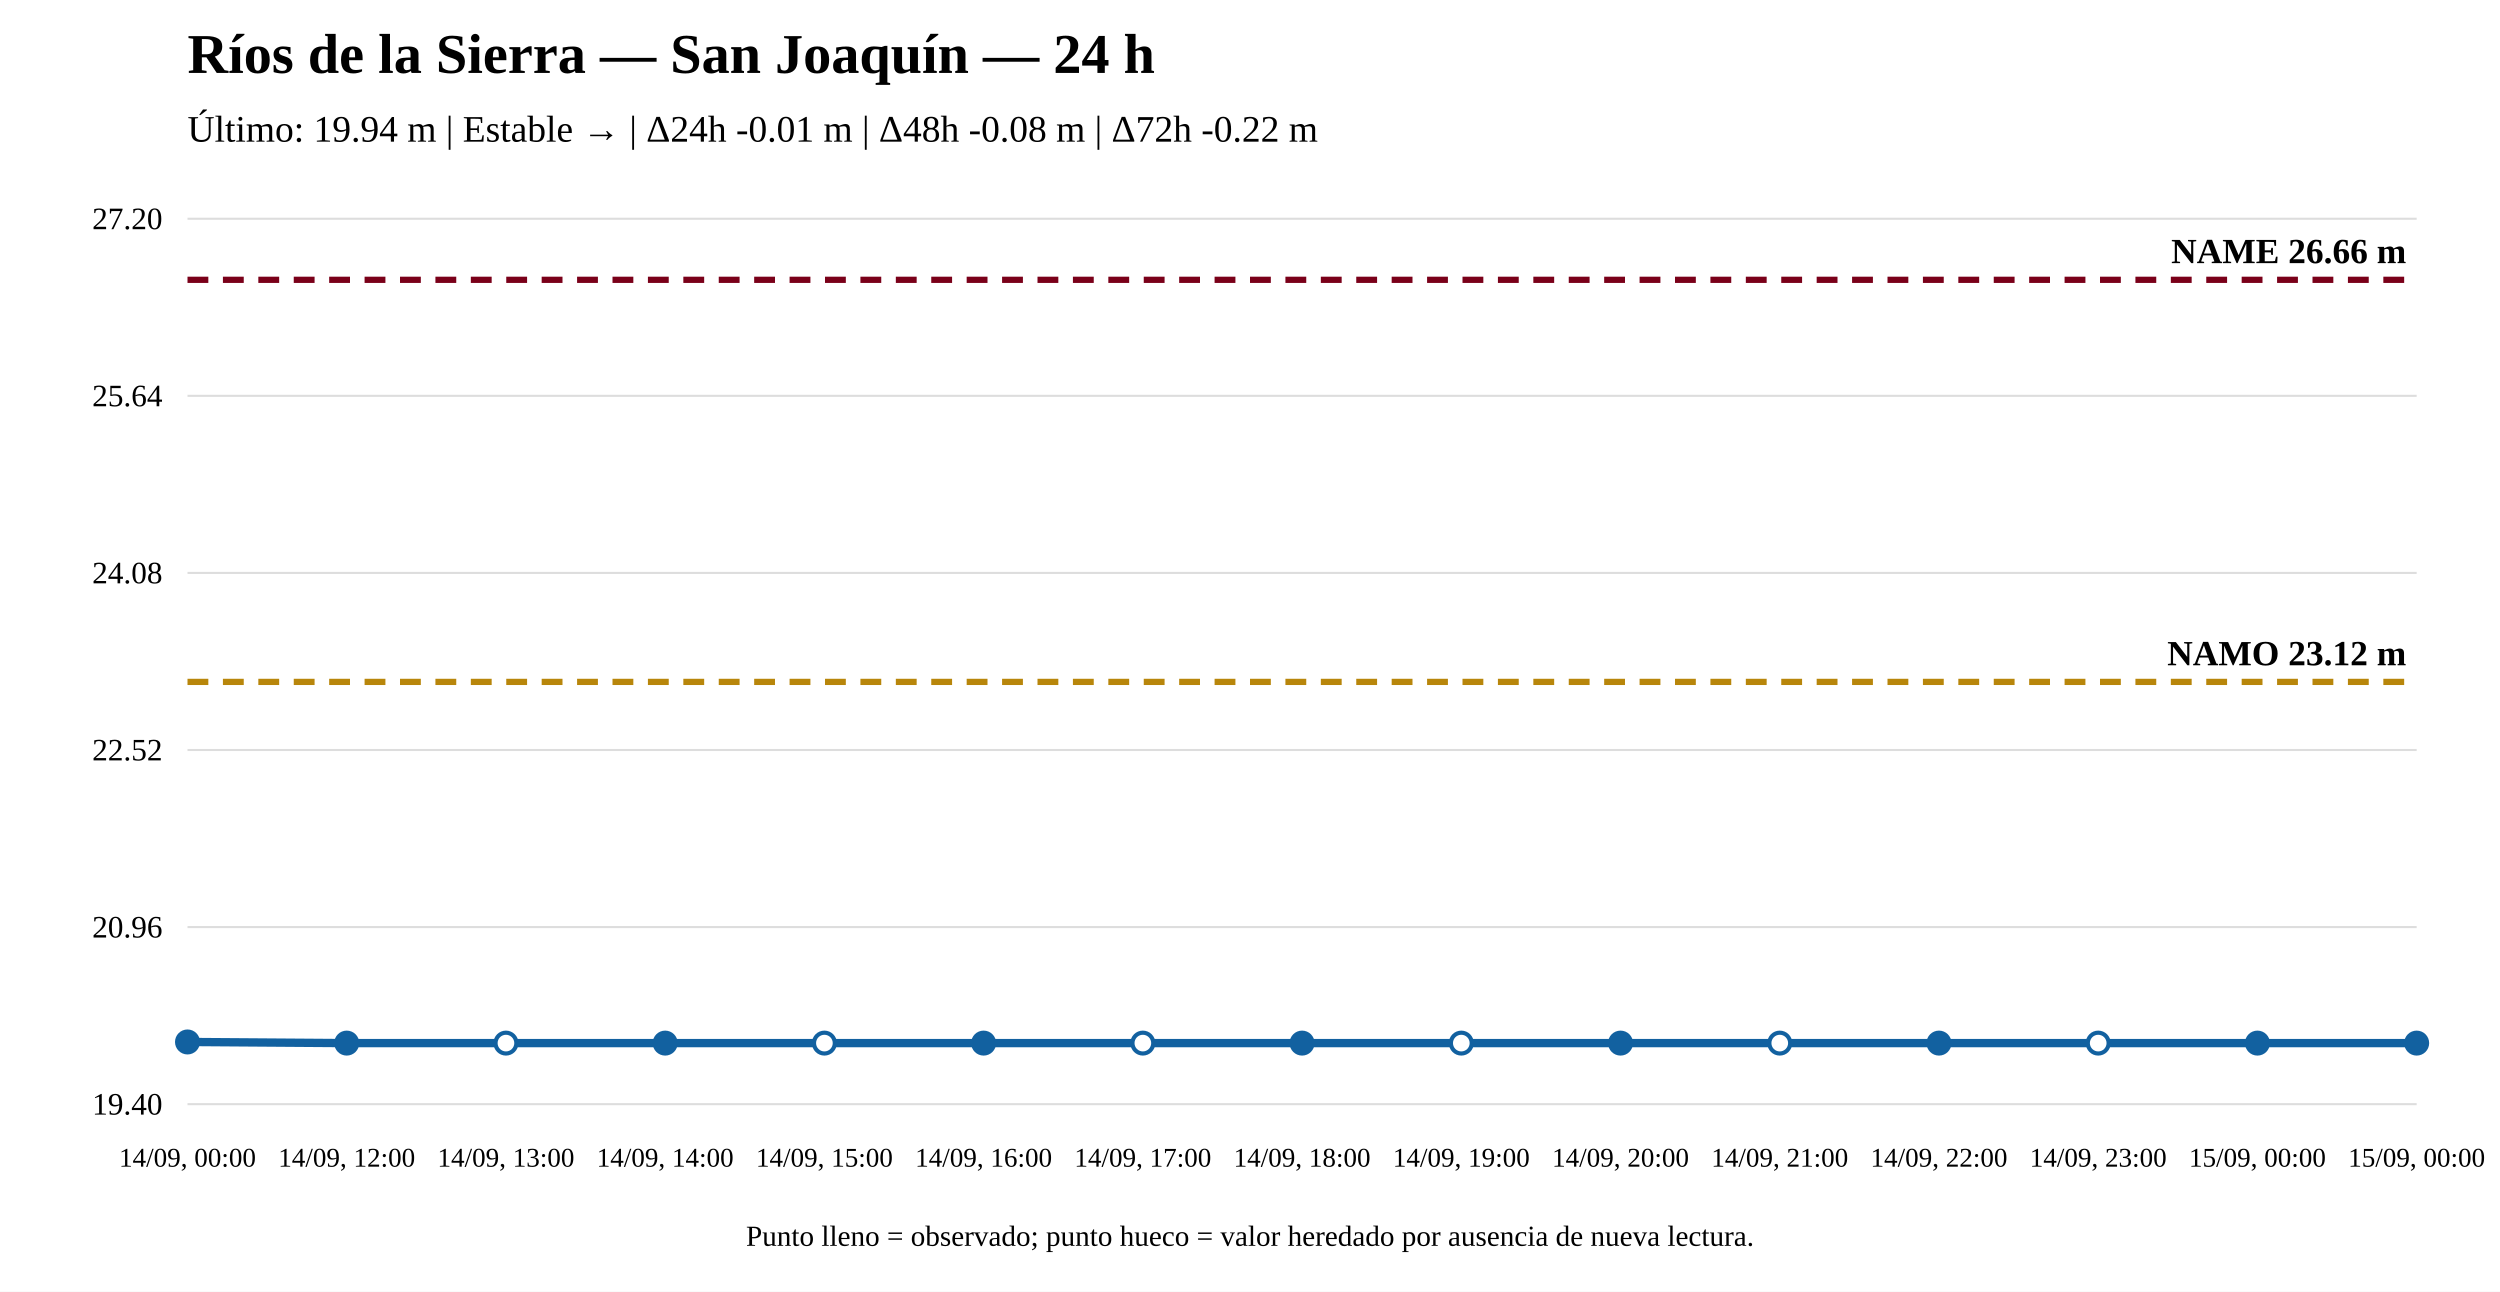
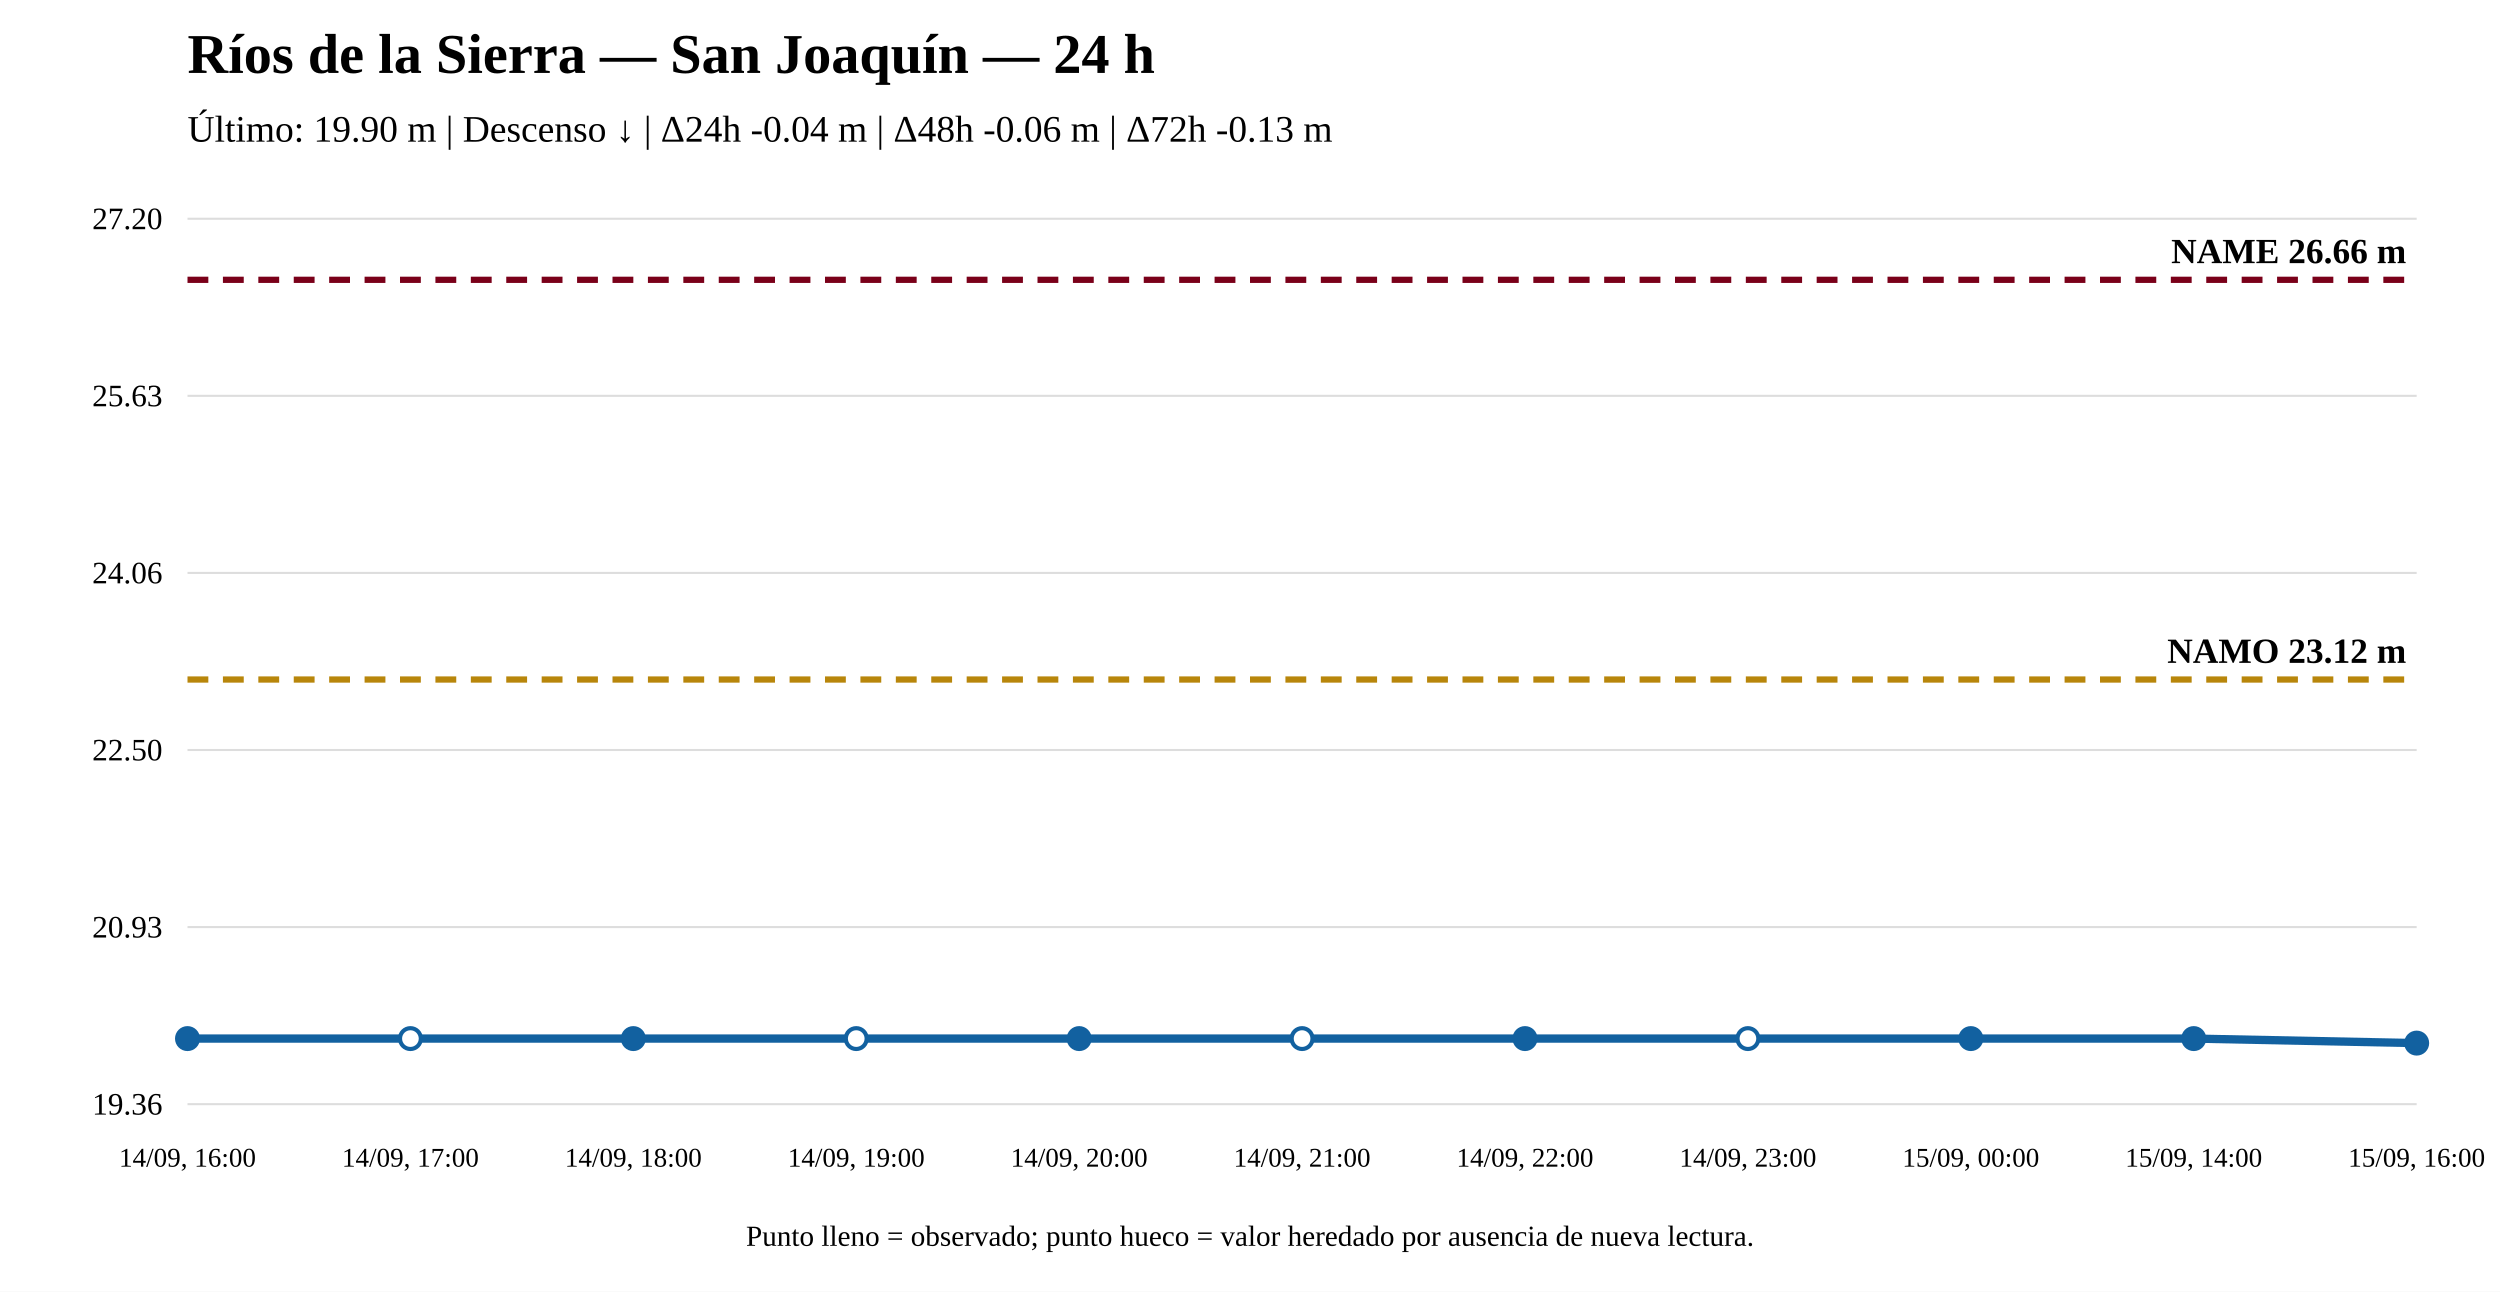
<svg xmlns="http://www.w3.org/2000/svg" width="1200" height="620" viewBox="0 0 1200 620">
  <rect width="100%" height="100%" fill="white" />
  <text x="90" y="35" font-size="27" font-weight="bold">Ríos de la Sierra — San Joaquín — 24 h</text>
-   <text x="90" y="68" font-size="18">Último: 19.94 m | Estable → | Δ24h -0.01 m | Δ48h -0.08 m | Δ72h -0.22 m</text>
+   <text x="90" y="68" font-size="18">Último: 19.90 m | Descenso ↓ | Δ24h -0.04 m | Δ48h -0.06 m | Δ72h -0.13 m</text>
  <line x1="90" y1="530" x2="1160" y2="530" stroke="#ddd" />
  <line x1="90" y1="445" x2="1160" y2="445" stroke="#ddd" />
  <line x1="90" y1="360" x2="1160" y2="360" stroke="#ddd" />
  <line x1="90" y1="275" x2="1160" y2="275" stroke="#ddd" />
  <line x1="90" y1="190" x2="1160" y2="190" stroke="#ddd" />
  <line x1="90" y1="105" x2="1160" y2="105" stroke="#ddd" />
-   <text x="78" y="535" text-anchor="end" font-size="15">19.40</text>
-   <text x="78" y="450" text-anchor="end" font-size="15">20.96</text>
-   <text x="78" y="365" text-anchor="end" font-size="15">22.52</text>
-   <text x="78" y="280" text-anchor="end" font-size="15">24.08</text>
-   <text x="78" y="195" text-anchor="end" font-size="15">25.64</text>
+   <text x="78" y="535" text-anchor="end" font-size="15">19.36</text>
+   <text x="78" y="450" text-anchor="end" font-size="15">20.93</text>
+   <text x="78" y="365" text-anchor="end" font-size="15">22.50</text>
+   <text x="78" y="280" text-anchor="end" font-size="15">24.06</text>
+   <text x="78" y="195" text-anchor="end" font-size="15">25.63</text>
  <text x="78" y="110" text-anchor="end" font-size="15">27.20</text>
-   <line x1="90" y1="327.314" x2="1160" y2="327.314" stroke="#b8860b" stroke-width="3" stroke-dasharray="10 7" />
-   <text x="1155" y="319.314" text-anchor="end" font-size="17" font-weight="bold">NAMO 23.12 m</text>
+   <line x1="90" y1="326.172" x2="1160" y2="326.172" stroke="#b8860b" stroke-width="3" stroke-dasharray="10 7" />
+   <text x="1155" y="318.172" text-anchor="end" font-size="17" font-weight="bold">NAMO 23.12 m</text>
  <line x1="90" y1="134.31" x2="1160" y2="134.31" stroke="#7a0019" stroke-width="3" stroke-dasharray="10 7" />
  <text x="1155" y="126.31" text-anchor="end" font-size="17" font-weight="bold">NAME 26.66 m</text>
-   <polyline fill="none" stroke="#1261a0" stroke-width="4" points="90,500.144 166.429,500.69 242.857,500.69 319.286,500.69 395.714,500.69 472.143,500.69 548.571,500.69 625,500.69 701.429,500.69 777.857,500.69 854.286,500.69 930.714,500.69 1007.143,500.69 1083.571,500.69 1160,500.69" />
-   <circle cx="90" cy="500.144" r="5" fill="#1261a0" stroke="#1261a0" stroke-width="2" />
-   <circle cx="166.429" cy="500.69" r="5" fill="#1261a0" stroke="#1261a0" stroke-width="2" />
-   <circle cx="242.857" cy="500.69" r="5" fill="white" stroke="#1261a0" stroke-width="2" />
-   <circle cx="319.286" cy="500.69" r="5" fill="#1261a0" stroke="#1261a0" stroke-width="2" />
-   <circle cx="395.714" cy="500.69" r="5" fill="white" stroke="#1261a0" stroke-width="2" />
-   <circle cx="472.143" cy="500.69" r="5" fill="#1261a0" stroke="#1261a0" stroke-width="2" />
-   <circle cx="548.571" cy="500.69" r="5" fill="white" stroke="#1261a0" stroke-width="2" />
-   <circle cx="625" cy="500.69" r="5" fill="#1261a0" stroke="#1261a0" stroke-width="2" />
-   <circle cx="701.429" cy="500.69" r="5" fill="white" stroke="#1261a0" stroke-width="2" />
-   <circle cx="777.857" cy="500.69" r="5" fill="#1261a0" stroke="#1261a0" stroke-width="2" />
-   <circle cx="854.286" cy="500.69" r="5" fill="white" stroke="#1261a0" stroke-width="2" />
-   <circle cx="930.714" cy="500.69" r="5" fill="#1261a0" stroke="#1261a0" stroke-width="2" />
-   <circle cx="1007.143" cy="500.69" r="5" fill="white" stroke="#1261a0" stroke-width="2" />
-   <circle cx="1083.571" cy="500.69" r="5" fill="#1261a0" stroke="#1261a0" stroke-width="2" />
+   <polyline fill="none" stroke="#1261a0" stroke-width="4" points="90,498.522 197,498.522 304,498.522 411,498.522 518,498.522 625,498.522 732,498.522 839,498.522 946,498.522 1053,498.522 1160,500.69" />
+   <circle cx="90" cy="498.522" r="5" fill="#1261a0" stroke="#1261a0" stroke-width="2" />
+   <circle cx="197" cy="498.522" r="5" fill="white" stroke="#1261a0" stroke-width="2" />
+   <circle cx="304" cy="498.522" r="5" fill="#1261a0" stroke="#1261a0" stroke-width="2" />
+   <circle cx="411" cy="498.522" r="5" fill="white" stroke="#1261a0" stroke-width="2" />
+   <circle cx="518" cy="498.522" r="5" fill="#1261a0" stroke="#1261a0" stroke-width="2" />
+   <circle cx="625" cy="498.522" r="5" fill="white" stroke="#1261a0" stroke-width="2" />
+   <circle cx="732" cy="498.522" r="5" fill="#1261a0" stroke="#1261a0" stroke-width="2" />
+   <circle cx="839" cy="498.522" r="5" fill="white" stroke="#1261a0" stroke-width="2" />
+   <circle cx="946" cy="498.522" r="5" fill="#1261a0" stroke="#1261a0" stroke-width="2" />
+   <circle cx="1053" cy="498.522" r="5" fill="#1261a0" stroke="#1261a0" stroke-width="2" />
  <circle cx="1160" cy="500.69" r="5" fill="#1261a0" stroke="#1261a0" stroke-width="2" />
-   <text x="90" y="560" text-anchor="middle" font-size="13">14/09, 00:00</text>
-   <text x="166.429" y="560" text-anchor="middle" font-size="13">14/09, 12:00</text>
-   <text x="242.857" y="560" text-anchor="middle" font-size="13">14/09, 13:00</text>
-   <text x="319.286" y="560" text-anchor="middle" font-size="13">14/09, 14:00</text>
-   <text x="395.714" y="560" text-anchor="middle" font-size="13">14/09, 15:00</text>
-   <text x="472.143" y="560" text-anchor="middle" font-size="13">14/09, 16:00</text>
-   <text x="548.571" y="560" text-anchor="middle" font-size="13">14/09, 17:00</text>
-   <text x="625" y="560" text-anchor="middle" font-size="13">14/09, 18:00</text>
-   <text x="701.429" y="560" text-anchor="middle" font-size="13">14/09, 19:00</text>
-   <text x="777.857" y="560" text-anchor="middle" font-size="13">14/09, 20:00</text>
-   <text x="854.286" y="560" text-anchor="middle" font-size="13">14/09, 21:00</text>
-   <text x="930.714" y="560" text-anchor="middle" font-size="13">14/09, 22:00</text>
-   <text x="1007.143" y="560" text-anchor="middle" font-size="13">14/09, 23:00</text>
-   <text x="1083.571" y="560" text-anchor="middle" font-size="13">15/09, 00:00</text>
-   <text x="1160" y="560" text-anchor="middle" font-size="13">15/09, 00:00</text>
+   <text x="90" y="560" text-anchor="middle" font-size="13">14/09, 16:00</text>
+   <text x="197" y="560" text-anchor="middle" font-size="13">14/09, 17:00</text>
+   <text x="304" y="560" text-anchor="middle" font-size="13">14/09, 18:00</text>
+   <text x="411" y="560" text-anchor="middle" font-size="13">14/09, 19:00</text>
+   <text x="518" y="560" text-anchor="middle" font-size="13">14/09, 20:00</text>
+   <text x="625" y="560" text-anchor="middle" font-size="13">14/09, 21:00</text>
+   <text x="732" y="560" text-anchor="middle" font-size="13">14/09, 22:00</text>
+   <text x="839" y="560" text-anchor="middle" font-size="13">14/09, 23:00</text>
+   <text x="946" y="560" text-anchor="middle" font-size="13">15/09, 00:00</text>
+   <text x="1053" y="560" text-anchor="middle" font-size="13">15/09, 14:00</text>
+   <text x="1160" y="560" text-anchor="middle" font-size="13">15/09, 16:00</text>
  <text x="600" y="598" text-anchor="middle" font-size="14">Punto lleno = observado; punto hueco = valor heredado por ausencia de nueva lectura.</text>
</svg>
